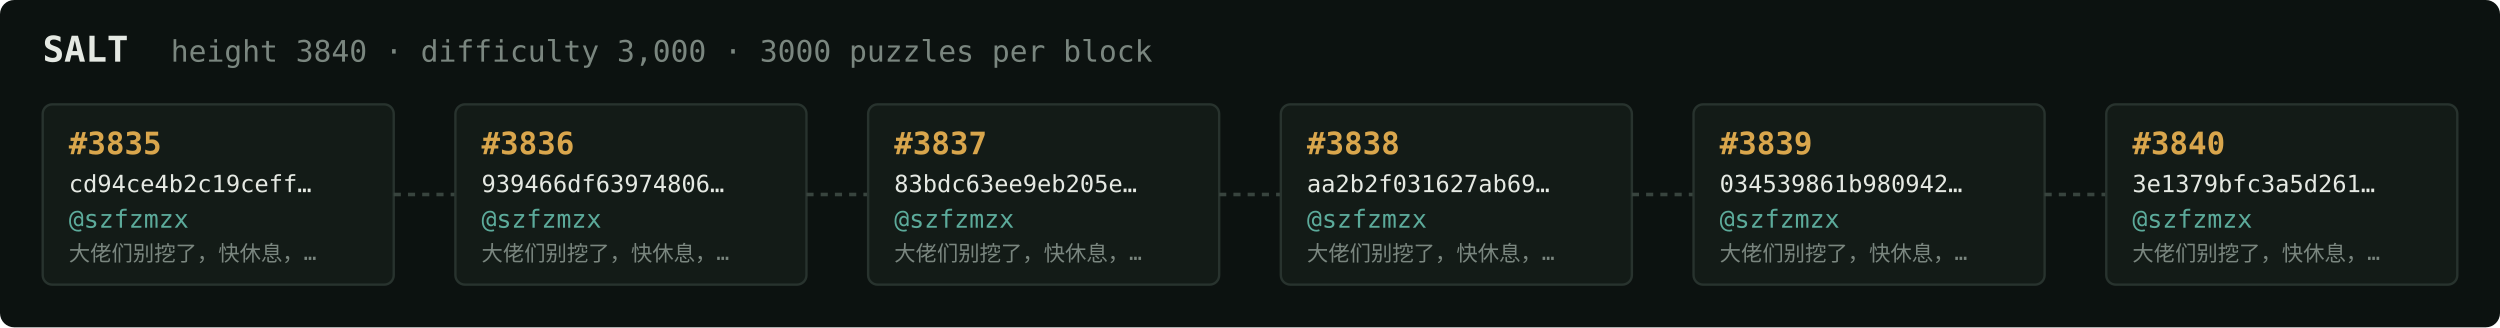
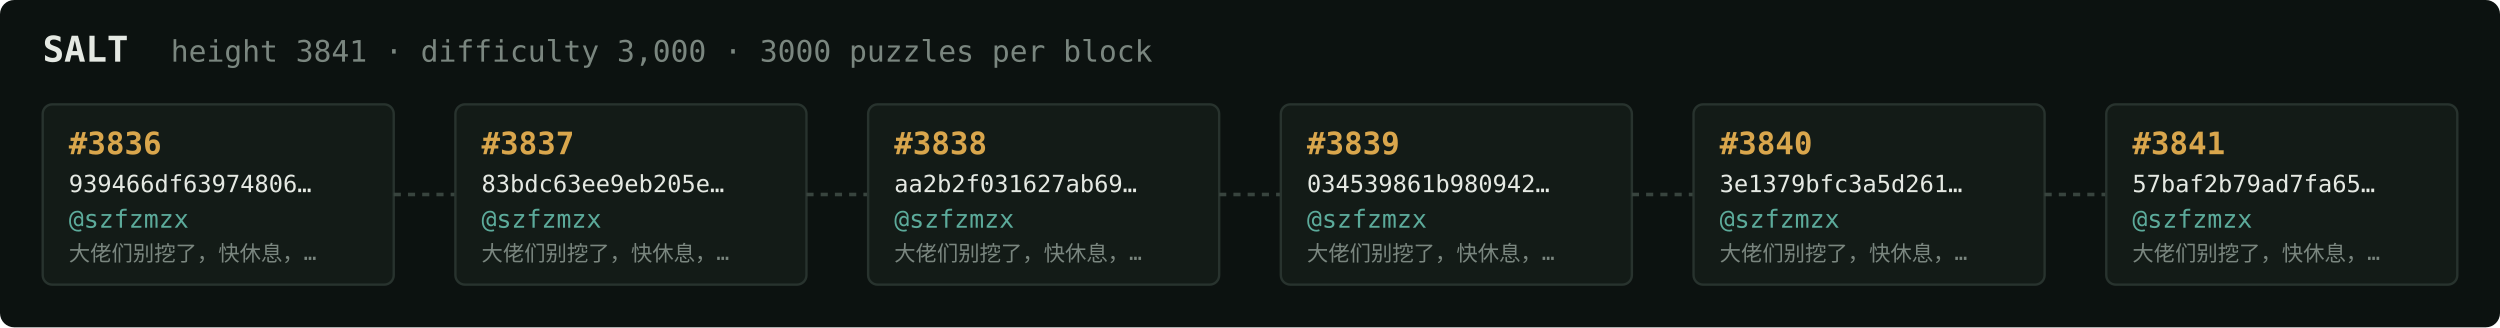
<svg xmlns="http://www.w3.org/2000/svg" width="1054" height="138" viewBox="0 0 1054 138" font-family="ui-monospace,SFMono-Regular,Menlo,monospace">
  <rect fill="#0c1210" width="1054" height="138" rx="6" />
  <text x="18" y="26" fill="#e5e9e3" font-size="15" font-weight="700">SALT</text>
-   <text x="72" y="26" fill="#7a867f" font-size="12.5">height 3840 · difficulty 3,000 · 3000 puzzles per block</text>
+   <text x="72" y="26" fill="#7a867f" font-size="12.5">height 3841 · difficulty 3,000 · 3000 puzzles per block</text>
  <rect x="18" y="44" width="148" height="76" rx="4" fill="#131b17" stroke="#28332e" stroke-width="1" />
-   <text x="29" y="65" fill="#d9a64c" font-size="13" font-weight="700">#3835</text>
-   <text x="29" y="81" fill="#e5e9e3" font-size="10">cd94ce4b2c19ceff…</text>
+   <text x="29" y="65" fill="#d9a64c" font-size="13" font-weight="700">#3836</text>
+   <text x="29" y="81" fill="#e5e9e3" font-size="10">939466df63974806…</text>
  <text x="29" y="96" fill="#5cab9b" font-size="10.5">@szfzmzx</text>
  <text x="29" y="110" fill="#7a867f" font-size="9">大佬们别挖了，快休息，…</text>
  <line x1="166" y1="82.0" x2="192" y2="82.0" stroke="#38443e" stroke-width="1.5" stroke-dasharray="3 3" />
  <rect x="192" y="44" width="148" height="76" rx="4" fill="#131b17" stroke="#28332e" stroke-width="1" />
-   <text x="203" y="65" fill="#d9a64c" font-size="13" font-weight="700">#3836</text>
-   <text x="203" y="81" fill="#e5e9e3" font-size="10">939466df63974806…</text>
+   <text x="203" y="65" fill="#d9a64c" font-size="13" font-weight="700">#3837</text>
+   <text x="203" y="81" fill="#e5e9e3" font-size="10">83bdc63ee9eb205e…</text>
  <text x="203" y="96" fill="#5cab9b" font-size="10.5">@szfzmzx</text>
  <text x="203" y="110" fill="#7a867f" font-size="9">大佬们别挖了，快休息，…</text>
  <line x1="340" y1="82.0" x2="366" y2="82.0" stroke="#38443e" stroke-width="1.5" stroke-dasharray="3 3" />
  <rect x="366" y="44" width="148" height="76" rx="4" fill="#131b17" stroke="#28332e" stroke-width="1" />
-   <text x="377" y="65" fill="#d9a64c" font-size="13" font-weight="700">#3837</text>
-   <text x="377" y="81" fill="#e5e9e3" font-size="10">83bdc63ee9eb205e…</text>
+   <text x="377" y="65" fill="#d9a64c" font-size="13" font-weight="700">#3838</text>
+   <text x="377" y="81" fill="#e5e9e3" font-size="10">aa2b2f031627ab69…</text>
  <text x="377" y="96" fill="#5cab9b" font-size="10.5">@szfzmzx</text>
  <text x="377" y="110" fill="#7a867f" font-size="9">大佬们别挖了，快休息，…</text>
  <line x1="514" y1="82.0" x2="540" y2="82.0" stroke="#38443e" stroke-width="1.5" stroke-dasharray="3 3" />
  <rect x="540" y="44" width="148" height="76" rx="4" fill="#131b17" stroke="#28332e" stroke-width="1" />
-   <text x="551" y="65" fill="#d9a64c" font-size="13" font-weight="700">#3838</text>
-   <text x="551" y="81" fill="#e5e9e3" font-size="10">aa2b2f031627ab69…</text>
+   <text x="551" y="65" fill="#d9a64c" font-size="13" font-weight="700">#3839</text>
+   <text x="551" y="81" fill="#e5e9e3" font-size="10">034539861b980942…</text>
  <text x="551" y="96" fill="#5cab9b" font-size="10.5">@szfzmzx</text>
  <text x="551" y="110" fill="#7a867f" font-size="9">大佬们别挖了，快休息，…</text>
  <line x1="688" y1="82.0" x2="714" y2="82.0" stroke="#38443e" stroke-width="1.5" stroke-dasharray="3 3" />
  <rect x="714" y="44" width="148" height="76" rx="4" fill="#131b17" stroke="#28332e" stroke-width="1" />
-   <text x="725" y="65" fill="#d9a64c" font-size="13" font-weight="700">#3839</text>
-   <text x="725" y="81" fill="#e5e9e3" font-size="10">034539861b980942…</text>
+   <text x="725" y="65" fill="#d9a64c" font-size="13" font-weight="700">#3840</text>
+   <text x="725" y="81" fill="#e5e9e3" font-size="10">3e1379bfc3a5d261…</text>
  <text x="725" y="96" fill="#5cab9b" font-size="10.5">@szfzmzx</text>
  <text x="725" y="110" fill="#7a867f" font-size="9">大佬们别挖了，快休息，…</text>
  <line x1="862" y1="82.0" x2="888" y2="82.0" stroke="#38443e" stroke-width="1.5" stroke-dasharray="3 3" />
  <rect x="888" y="44" width="148" height="76" rx="4" fill="#131b17" stroke="#28332e" stroke-width="1" />
-   <text x="899" y="65" fill="#d9a64c" font-size="13" font-weight="700">#3840</text>
-   <text x="899" y="81" fill="#e5e9e3" font-size="10">3e1379bfc3a5d261…</text>
+   <text x="899" y="65" fill="#d9a64c" font-size="13" font-weight="700">#3841</text>
+   <text x="899" y="81" fill="#e5e9e3" font-size="10">57baf2b79ad7fa65…</text>
  <text x="899" y="96" fill="#5cab9b" font-size="10.5">@szfzmzx</text>
  <text x="899" y="110" fill="#7a867f" font-size="9">大佬们别挖了，快休息，…</text>
</svg>
